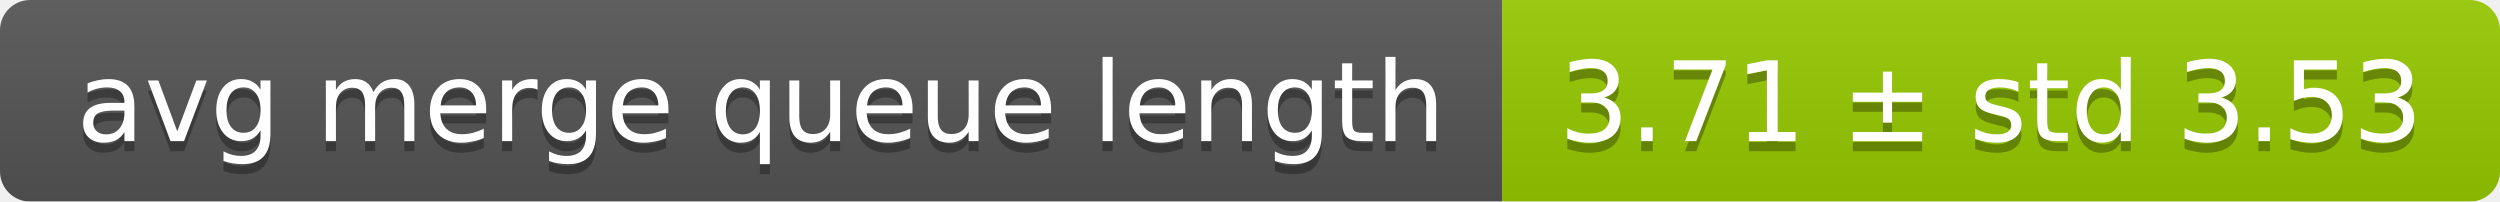
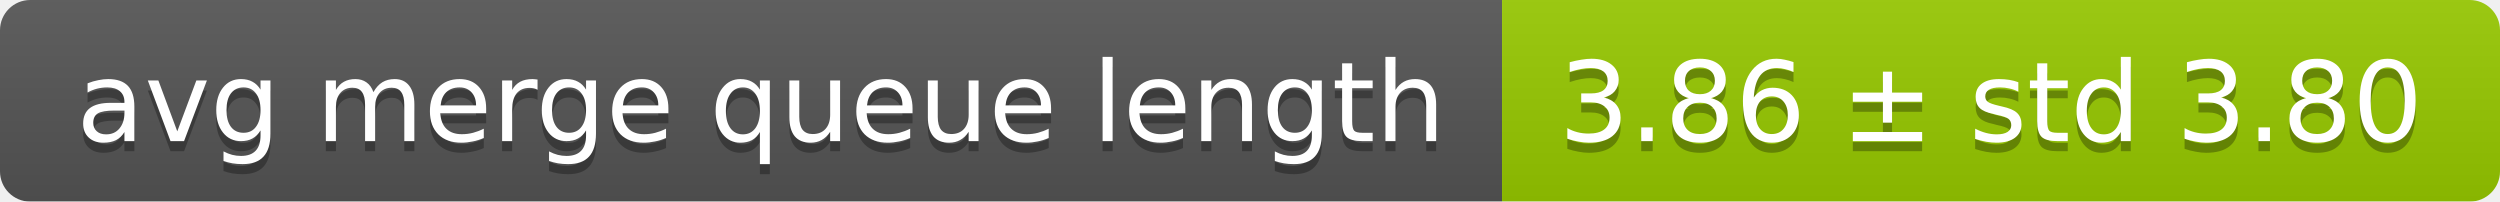
<svg xmlns="http://www.w3.org/2000/svg" width="248" height="20">
  <linearGradient id="smooth" x2="0" y2="100%">
    <stop offset="0" stop-color="#bbb" stop-opacity=".1" />
    <stop offset="1" stop-opacity=".1" />
  </linearGradient>
  <mask id="round">
    <rect width="248" height="20" rx="3" fill="#fff" />
  </mask>
  <g mask="url(#round)">
    <rect width="149" height="20" fill="#555" />
    <rect x="149" width="99" height="20" fill="#97ca00" />
    <rect width="248" height="20" fill="url(#smooth)" />
  </g>
  <g fill="#fff" text-anchor="middle" font-family="DejaVu Sans,Verdana,Geneva,sans-serif" font-size="11">
    <text x="75.5" y="15" fill="#010101" fill-opacity=".3">avg merge queue length</text>
    <text x="75.5" y="14">avg merge queue length</text>
-     <text x="197.5" y="15" fill="#010101" fill-opacity=".3">3.71 ± std 3.53</text>
-     <text x="197.5" y="14">3.71 ± std 3.53</text>
+     <text x="197.5" y="15" fill="#010101" fill-opacity=".3">3.86 ± std 3.80</text>
+     <text x="197.5" y="14">3.86 ± std 3.80</text>
  </g>
</svg>
